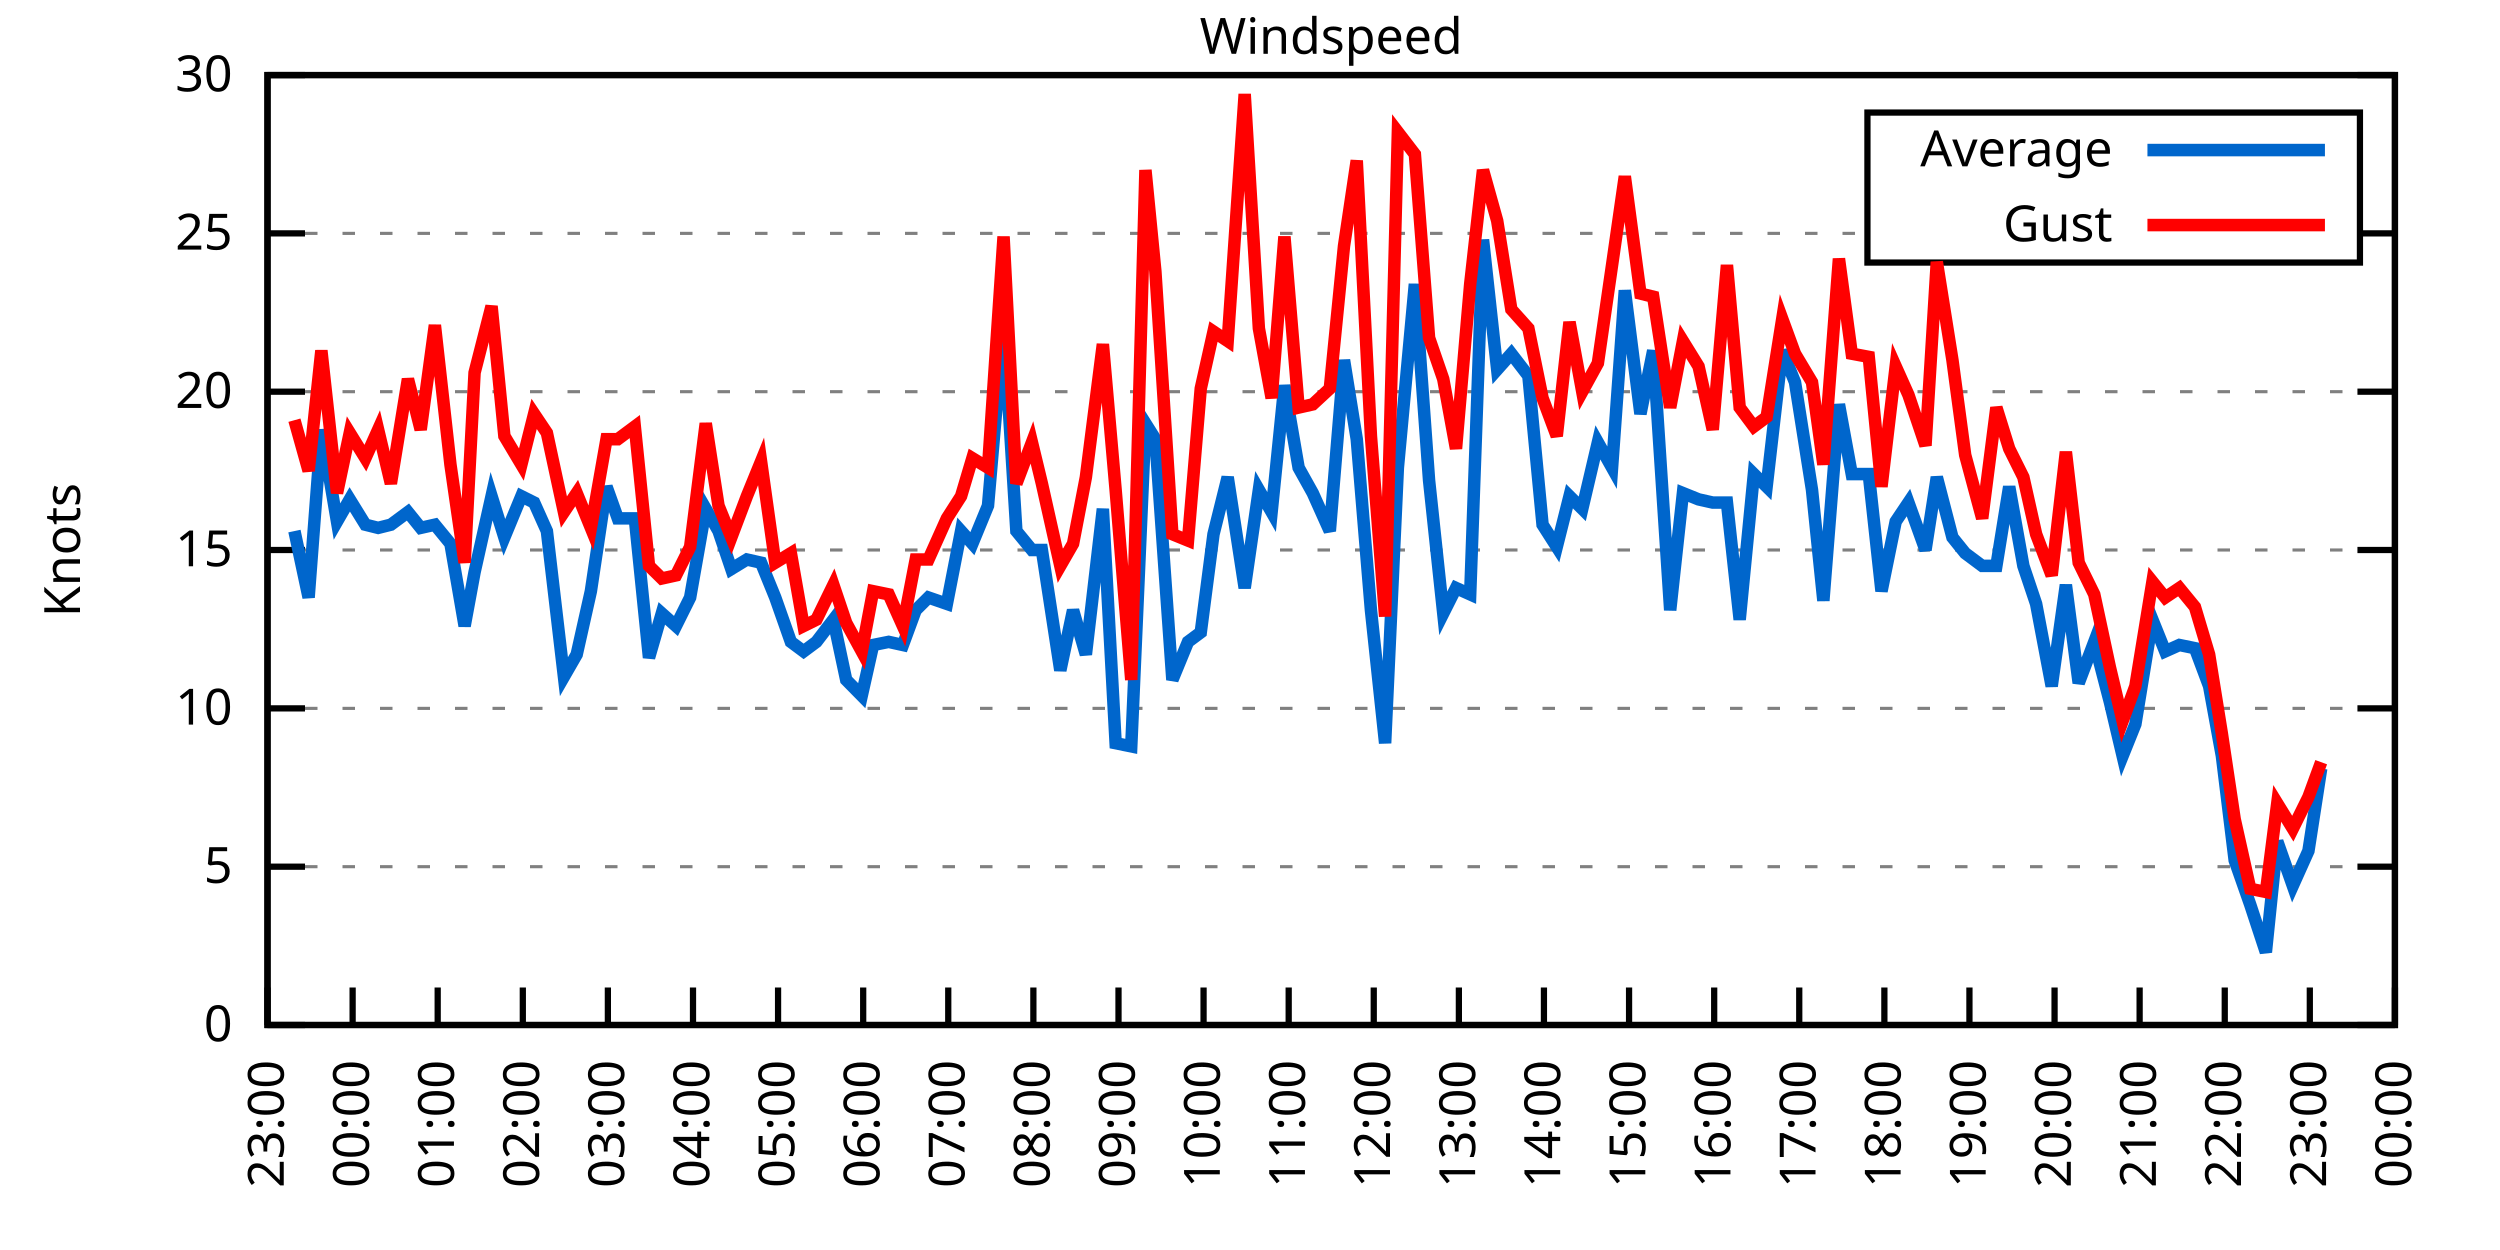
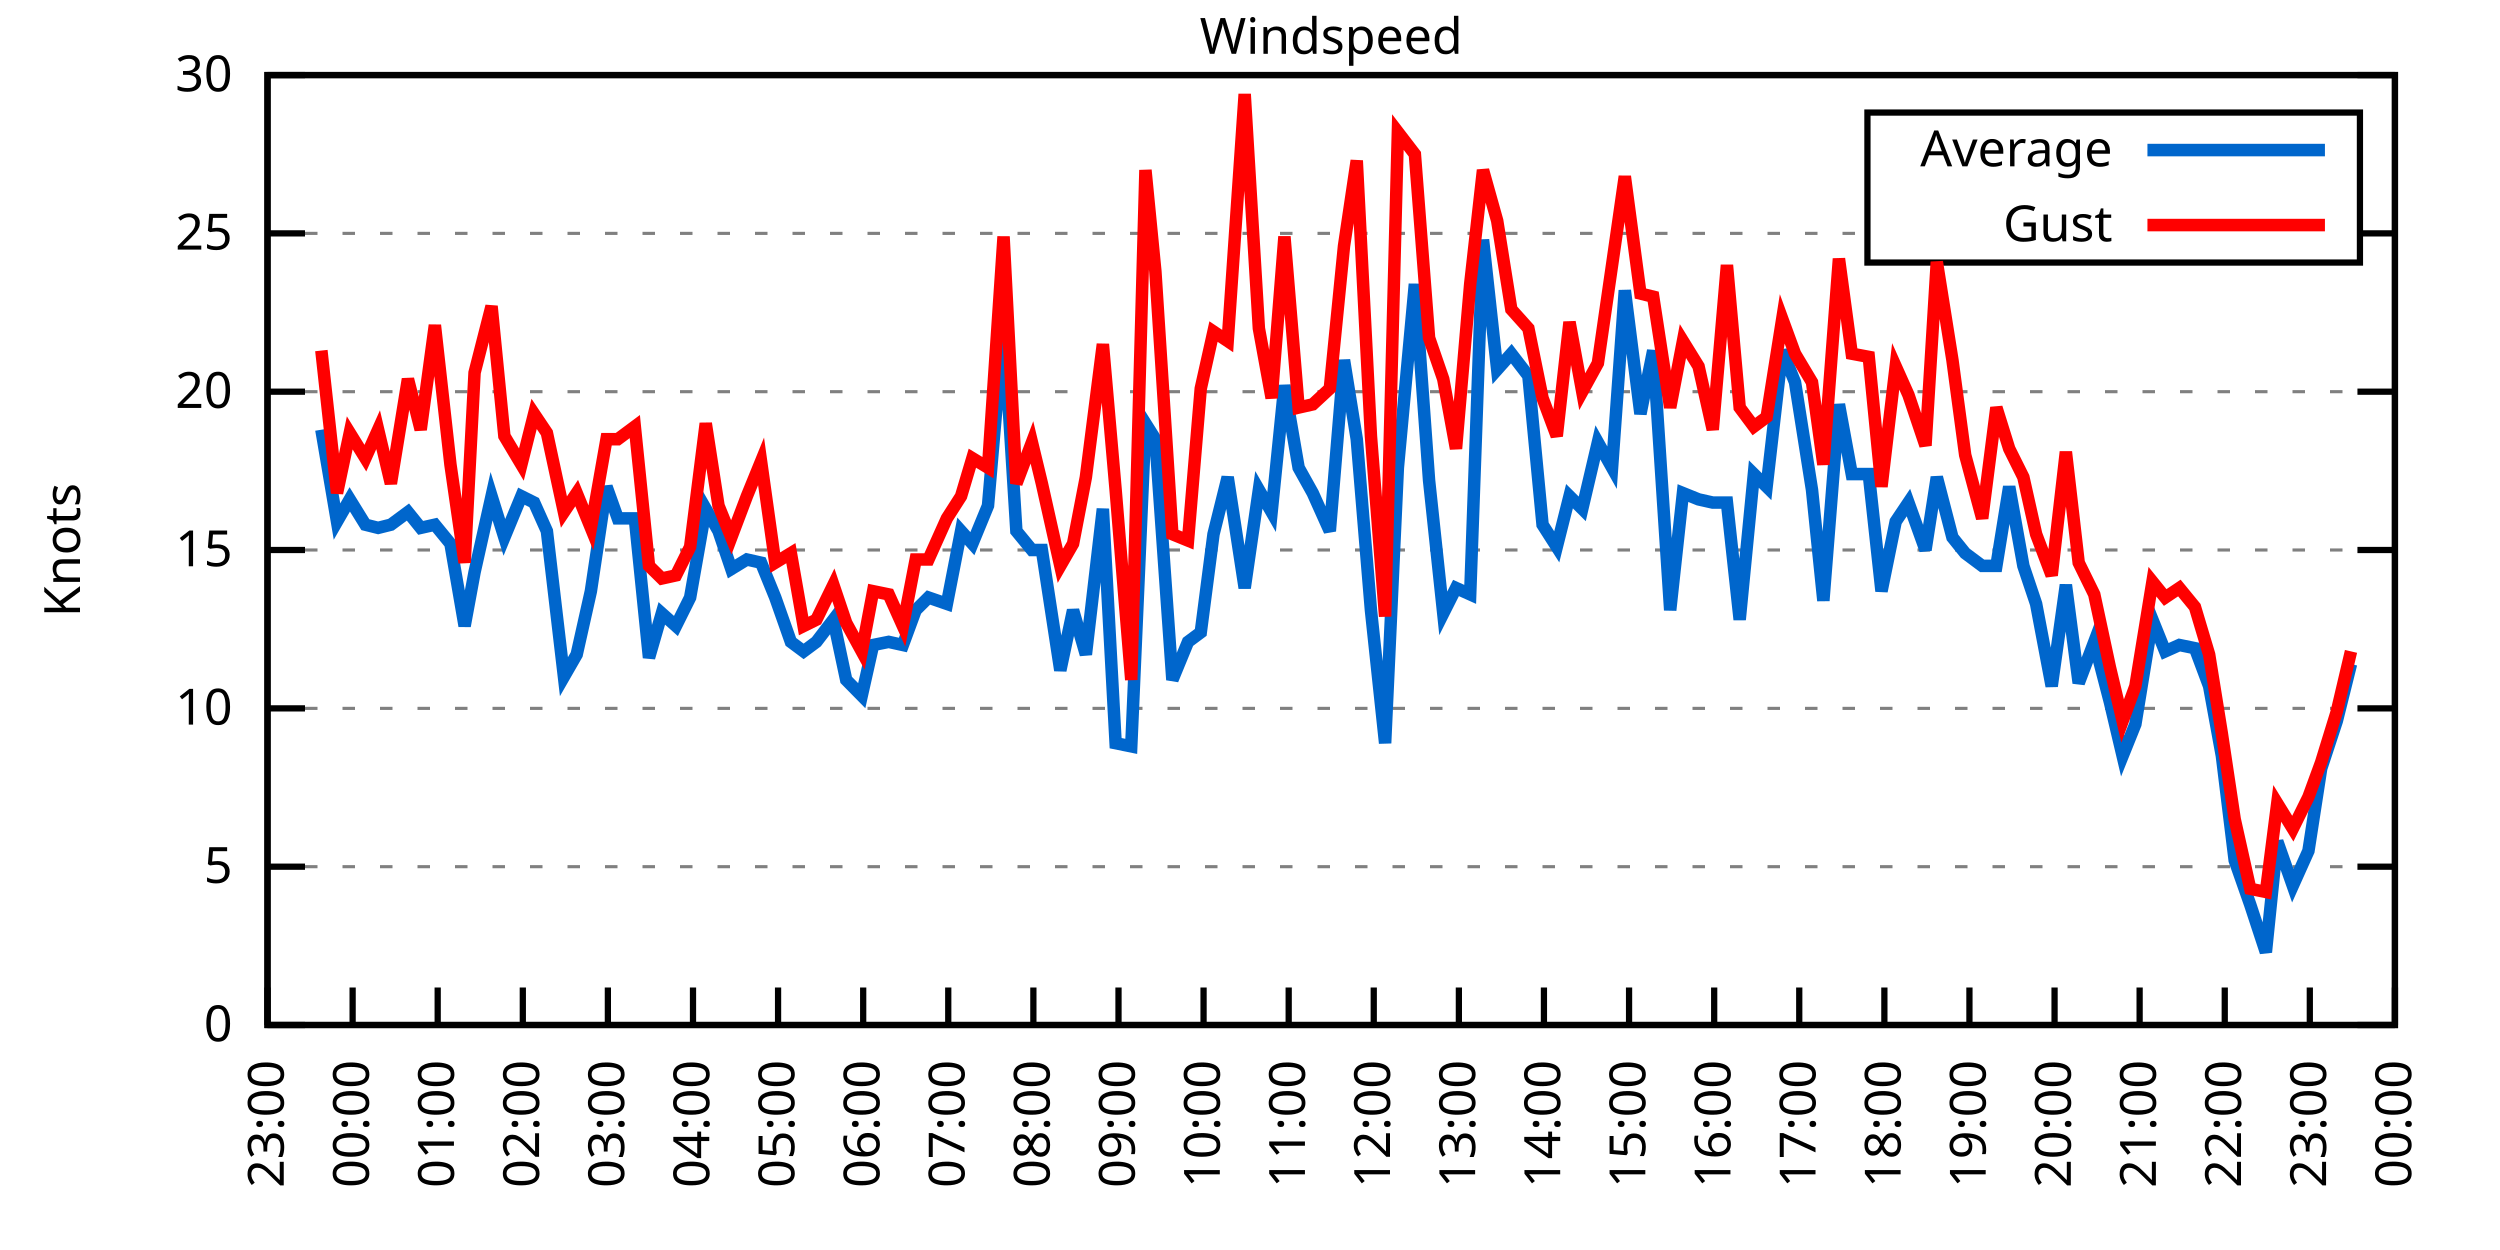
<svg xmlns="http://www.w3.org/2000/svg" xmlns:xlink="http://www.w3.org/1999/xlink" width="400" height="200" viewBox="0 0 400 200">
  <g id="gnuplot_canvas">
    <rect x="0" y="0" width="400" height="200" fill="none" />
    <defs>
      <circle id="gpDot" r="0.5" stroke-width="0.5" stroke="currentColor" />
      <path id="gpPt0" stroke-width="0.333" stroke="currentColor" d="M-1,0 h2 M0,-1 v2" />
      <path id="gpPt1" stroke-width="0.333" stroke="currentColor" d="M-1,-1 L1,1 M1,-1 L-1,1" />
      <path id="gpPt2" stroke-width="0.333" stroke="currentColor" d="M-1,0 L1,0 M0,-1 L0,1 M-1,-1 L1,1 M-1,1 L1,-1" />
      <rect id="gpPt3" stroke-width="0.333" stroke="currentColor" x="-1" y="-1" width="2" height="2" />
      <rect id="gpPt4" stroke-width="0.333" stroke="currentColor" fill="currentColor" x="-1" y="-1" width="2" height="2" />
      <circle id="gpPt5" stroke-width="0.333" stroke="currentColor" cx="0" cy="0" r="1" />
      <use xlink:href="#gpPt5" id="gpPt6" fill="currentColor" stroke="none" />
      <path id="gpPt7" stroke-width="0.333" stroke="currentColor" d="M0,-1.33 L-1.33,0.67 L1.33,0.67 z" />
      <use xlink:href="#gpPt7" id="gpPt8" fill="currentColor" stroke="none" />
      <use xlink:href="#gpPt7" id="gpPt9" stroke="currentColor" transform="rotate(180)" />
      <use xlink:href="#gpPt9" id="gpPt10" fill="currentColor" stroke="none" />
      <use xlink:href="#gpPt3" id="gpPt11" stroke="currentColor" transform="rotate(45)" />
      <use xlink:href="#gpPt11" id="gpPt12" fill="currentColor" stroke="none" />
      <path id="gpPt13" stroke-width="0.333" stroke="currentColor" d="M0,1.330 L1.265,0.411 L0.782,-1.067 L-0.782,-1.076 L-1.265,0.411 z" />
      <use xlink:href="#gpPt13" id="gpPt14" fill="currentColor" stroke="none" />
      <filter id="textbox" filterUnits="objectBoundingBox" x="0" y="0" height="1" width="1">
        <feFlood flood-color="white" flood-opacity="1" result="bgnd" />
        <feComposite in="SourceGraphic" in2="bgnd" operator="atop" />
      </filter>
      <filter id="greybox" filterUnits="objectBoundingBox" x="0" y="0" height="1" width="1">
        <feFlood flood-color="lightgrey" flood-opacity="1" result="grey" />
        <feComposite in="SourceGraphic" in2="grey" operator="atop" />
      </filter>
    </defs>
    <g fill="none" color="white" stroke="currentColor" stroke-width="1.00" stroke-linecap="butt" stroke-linejoin="miter">
</g>
    <g fill="none" color="black" stroke="currentColor" stroke-width="1.00" stroke-linecap="butt" stroke-linejoin="miter">
      <g stroke="none" shape-rendering="crispEdges">
        <polygon fill="rgb(255, 255, 255)" points="42.80,164.00 383.18,164.00 383.18,12.02 42.80,12.02 " />
      </g>
    </g>
    <g fill="none" color="black" stroke="currentColor" stroke-width="1.00" stroke-linecap="butt" stroke-linejoin="miter">
</g>
    <g fill="none" color="black" stroke="black" stroke-width="0.50" stroke-linecap="butt" stroke-linejoin="miter">
</g>
    <g fill="none" color="gray" stroke="currentColor" stroke-width="0.50" stroke-linecap="butt" stroke-linejoin="miter">
      <path stroke="gray" stroke-dasharray="2,4" class="gridline" d="M42.80,164.00 L383.19,164.00  " />
    </g>
    <g fill="none" color="gray" stroke="gray" stroke-width="1.00" stroke-linecap="butt" stroke-linejoin="miter">
</g>
    <g fill="none" color="black" stroke="currentColor" stroke-width="1.00" stroke-linecap="butt" stroke-linejoin="miter">
      <path stroke="black" d="M42.80,164.00 L48.80,164.00 M383.19,164.00 L377.19,164.00  " />
      <g transform="translate(37.20,166.60)" stroke="none" fill="black" font-family="Sans" font-size="8.00" text-anchor="end">
        <text>
          <tspan font-family="Sans"> 0</tspan>
        </text>
      </g>
    </g>
    <g fill="none" color="black" stroke="currentColor" stroke-width="1.00" stroke-linecap="butt" stroke-linejoin="miter">
</g>
    <g fill="none" color="black" stroke="black" stroke-width="0.50" stroke-linecap="butt" stroke-linejoin="miter">
</g>
    <g fill="none" color="gray" stroke="currentColor" stroke-width="0.50" stroke-linecap="butt" stroke-linejoin="miter">
      <path stroke="gray" stroke-dasharray="2,4" class="gridline" d="M42.80,138.67 L383.19,138.67  " />
    </g>
    <g fill="none" color="gray" stroke="gray" stroke-width="1.00" stroke-linecap="butt" stroke-linejoin="miter">
</g>
    <g fill="none" color="black" stroke="currentColor" stroke-width="1.00" stroke-linecap="butt" stroke-linejoin="miter">
      <path stroke="black" d="M42.80,138.67 L48.80,138.67 M383.19,138.67 L377.19,138.67  " />
      <g transform="translate(37.20,141.27)" stroke="none" fill="black" font-family="Sans" font-size="8.00" text-anchor="end">
        <text>
          <tspan font-family="Sans"> 5</tspan>
        </text>
      </g>
    </g>
    <g fill="none" color="black" stroke="currentColor" stroke-width="1.00" stroke-linecap="butt" stroke-linejoin="miter">
</g>
    <g fill="none" color="black" stroke="black" stroke-width="0.50" stroke-linecap="butt" stroke-linejoin="miter">
</g>
    <g fill="none" color="gray" stroke="currentColor" stroke-width="0.50" stroke-linecap="butt" stroke-linejoin="miter">
      <path stroke="gray" stroke-dasharray="2,4" class="gridline" d="M42.80,113.34 L383.19,113.34  " />
    </g>
    <g fill="none" color="gray" stroke="gray" stroke-width="1.00" stroke-linecap="butt" stroke-linejoin="miter">
</g>
    <g fill="none" color="black" stroke="currentColor" stroke-width="1.00" stroke-linecap="butt" stroke-linejoin="miter">
      <path stroke="black" d="M42.80,113.34 L48.80,113.34 M383.19,113.34 L377.19,113.34  " />
      <g transform="translate(37.20,115.94)" stroke="none" fill="black" font-family="Sans" font-size="8.00" text-anchor="end">
        <text>
          <tspan font-family="Sans"> 10</tspan>
        </text>
      </g>
    </g>
    <g fill="none" color="black" stroke="currentColor" stroke-width="1.00" stroke-linecap="butt" stroke-linejoin="miter">
</g>
    <g fill="none" color="black" stroke="black" stroke-width="0.50" stroke-linecap="butt" stroke-linejoin="miter">
</g>
    <g fill="none" color="gray" stroke="currentColor" stroke-width="0.50" stroke-linecap="butt" stroke-linejoin="miter">
      <path stroke="gray" stroke-dasharray="2,4" class="gridline" d="M42.80,88.00 L383.19,88.00  " />
    </g>
    <g fill="none" color="gray" stroke="gray" stroke-width="1.00" stroke-linecap="butt" stroke-linejoin="miter">
</g>
    <g fill="none" color="black" stroke="currentColor" stroke-width="1.00" stroke-linecap="butt" stroke-linejoin="miter">
      <path stroke="black" d="M42.80,88.00 L48.80,88.00 M383.19,88.00 L377.19,88.00  " />
      <g transform="translate(37.20,90.60)" stroke="none" fill="black" font-family="Sans" font-size="8.00" text-anchor="end">
        <text>
          <tspan font-family="Sans"> 15</tspan>
        </text>
      </g>
    </g>
    <g fill="none" color="black" stroke="currentColor" stroke-width="1.00" stroke-linecap="butt" stroke-linejoin="miter">
</g>
    <g fill="none" color="black" stroke="black" stroke-width="0.50" stroke-linecap="butt" stroke-linejoin="miter">
</g>
    <g fill="none" color="gray" stroke="currentColor" stroke-width="0.50" stroke-linecap="butt" stroke-linejoin="miter">
      <path stroke="gray" stroke-dasharray="2,4" class="gridline" d="M42.80,62.67 L383.19,62.67  " />
    </g>
    <g fill="none" color="gray" stroke="gray" stroke-width="1.00" stroke-linecap="butt" stroke-linejoin="miter">
</g>
    <g fill="none" color="black" stroke="currentColor" stroke-width="1.00" stroke-linecap="butt" stroke-linejoin="miter">
      <path stroke="black" d="M42.80,62.67 L48.80,62.67 M383.19,62.67 L377.19,62.67  " />
      <g transform="translate(37.20,65.27)" stroke="none" fill="black" font-family="Sans" font-size="8.00" text-anchor="end">
        <text>
          <tspan font-family="Sans"> 20</tspan>
        </text>
      </g>
    </g>
    <g fill="none" color="black" stroke="currentColor" stroke-width="1.00" stroke-linecap="butt" stroke-linejoin="miter">
</g>
    <g fill="none" color="black" stroke="black" stroke-width="0.50" stroke-linecap="butt" stroke-linejoin="miter">
</g>
    <g fill="none" color="gray" stroke="currentColor" stroke-width="0.50" stroke-linecap="butt" stroke-linejoin="miter">
      <path stroke="gray" stroke-dasharray="2,4" class="gridline" d="M42.80,37.34 L298.79,37.34 M377.59,37.34 L383.19,37.34  " />
    </g>
    <g fill="none" color="gray" stroke="gray" stroke-width="1.00" stroke-linecap="butt" stroke-linejoin="miter">
</g>
    <g fill="none" color="black" stroke="currentColor" stroke-width="1.00" stroke-linecap="butt" stroke-linejoin="miter">
      <path stroke="black" d="M42.80,37.34 L48.80,37.34 M383.19,37.34 L377.19,37.34  " />
      <g transform="translate(37.20,39.94)" stroke="none" fill="black" font-family="Sans" font-size="8.00" text-anchor="end">
        <text>
          <tspan font-family="Sans"> 25</tspan>
        </text>
      </g>
    </g>
    <g fill="none" color="black" stroke="currentColor" stroke-width="1.00" stroke-linecap="butt" stroke-linejoin="miter">
</g>
    <g fill="none" color="black" stroke="black" stroke-width="0.50" stroke-linecap="butt" stroke-linejoin="miter">
</g>
    <g fill="none" color="gray" stroke="currentColor" stroke-width="0.50" stroke-linecap="butt" stroke-linejoin="miter">
      <path stroke="gray" stroke-dasharray="2,4" class="gridline" d="M42.80,12.01 L383.19,12.01  " />
    </g>
    <g fill="none" color="gray" stroke="gray" stroke-width="1.00" stroke-linecap="butt" stroke-linejoin="miter">
</g>
    <g fill="none" color="black" stroke="currentColor" stroke-width="1.00" stroke-linecap="butt" stroke-linejoin="miter">
      <path stroke="black" d="M42.80,12.01 L48.80,12.01 M383.19,12.01 L377.19,12.01  " />
      <g transform="translate(37.20,14.61)" stroke="none" fill="black" font-family="Sans" font-size="8.00" text-anchor="end">
        <text>
          <tspan font-family="Sans"> 30</tspan>
        </text>
      </g>
    </g>
    <g fill="none" color="black" stroke="currentColor" stroke-width="1.00" stroke-linecap="butt" stroke-linejoin="miter">
      <path stroke="black" d="M42.80,164.00 L42.80,158.00  " />
      <g transform="translate(45.40,169.60) rotate(270.00)" stroke="none" fill="black" font-family="Sans" font-size="8.00" text-anchor="end">
        <text>
          <tspan font-family="Sans">23:00</tspan>
        </text>
      </g>
    </g>
    <g fill="none" color="black" stroke="currentColor" stroke-width="1.00" stroke-linecap="butt" stroke-linejoin="miter">
      <path stroke="black" d="M56.42,164.00 L56.42,158.00  " />
      <g transform="translate(59.02,169.60) rotate(270.00)" stroke="none" fill="black" font-family="Sans" font-size="8.00" text-anchor="end">
        <text>
          <tspan font-family="Sans">00:00</tspan>
        </text>
      </g>
    </g>
    <g fill="none" color="black" stroke="currentColor" stroke-width="1.00" stroke-linecap="butt" stroke-linejoin="miter">
      <path stroke="black" d="M70.03,164.00 L70.03,158.00  " />
      <g transform="translate(72.63,169.60) rotate(270.00)" stroke="none" fill="black" font-family="Sans" font-size="8.00" text-anchor="end">
        <text>
          <tspan font-family="Sans">01:00</tspan>
        </text>
      </g>
    </g>
    <g fill="none" color="black" stroke="currentColor" stroke-width="1.00" stroke-linecap="butt" stroke-linejoin="miter">
      <path stroke="black" d="M83.65,164.00 L83.65,158.00  " />
      <g transform="translate(86.25,169.60) rotate(270.00)" stroke="none" fill="black" font-family="Sans" font-size="8.00" text-anchor="end">
        <text>
          <tspan font-family="Sans">02:00</tspan>
        </text>
      </g>
    </g>
    <g fill="none" color="black" stroke="currentColor" stroke-width="1.00" stroke-linecap="butt" stroke-linejoin="miter">
      <path stroke="black" d="M97.26,164.00 L97.26,158.00  " />
      <g transform="translate(99.86,169.60) rotate(270.00)" stroke="none" fill="black" font-family="Sans" font-size="8.00" text-anchor="end">
        <text>
          <tspan font-family="Sans">03:00</tspan>
        </text>
      </g>
    </g>
    <g fill="none" color="black" stroke="currentColor" stroke-width="1.00" stroke-linecap="butt" stroke-linejoin="miter">
      <path stroke="black" d="M110.88,164.00 L110.88,158.00  " />
      <g transform="translate(113.48,169.60) rotate(270.00)" stroke="none" fill="black" font-family="Sans" font-size="8.00" text-anchor="end">
        <text>
          <tspan font-family="Sans">04:00</tspan>
        </text>
      </g>
    </g>
    <g fill="none" color="black" stroke="currentColor" stroke-width="1.00" stroke-linecap="butt" stroke-linejoin="miter">
      <path stroke="black" d="M124.49,164.00 L124.49,158.00  " />
      <g transform="translate(127.09,169.60) rotate(270.00)" stroke="none" fill="black" font-family="Sans" font-size="8.00" text-anchor="end">
        <text>
          <tspan font-family="Sans">05:00</tspan>
        </text>
      </g>
    </g>
    <g fill="none" color="black" stroke="currentColor" stroke-width="1.00" stroke-linecap="butt" stroke-linejoin="miter">
      <path stroke="black" d="M138.11,164.00 L138.11,158.00  " />
      <g transform="translate(140.71,169.60) rotate(270.00)" stroke="none" fill="black" font-family="Sans" font-size="8.00" text-anchor="end">
        <text>
          <tspan font-family="Sans">06:00</tspan>
        </text>
      </g>
    </g>
    <g fill="none" color="black" stroke="currentColor" stroke-width="1.00" stroke-linecap="butt" stroke-linejoin="miter">
      <path stroke="black" d="M151.72,164.00 L151.72,158.00  " />
      <g transform="translate(154.32,169.60) rotate(270.00)" stroke="none" fill="black" font-family="Sans" font-size="8.00" text-anchor="end">
        <text>
          <tspan font-family="Sans">07:00</tspan>
        </text>
      </g>
    </g>
    <g fill="none" color="black" stroke="currentColor" stroke-width="1.00" stroke-linecap="butt" stroke-linejoin="miter">
      <path stroke="black" d="M165.34,164.00 L165.34,158.00  " />
      <g transform="translate(167.94,169.60) rotate(270.00)" stroke="none" fill="black" font-family="Sans" font-size="8.00" text-anchor="end">
        <text>
          <tspan font-family="Sans">08:00</tspan>
        </text>
      </g>
    </g>
    <g fill="none" color="black" stroke="currentColor" stroke-width="1.00" stroke-linecap="butt" stroke-linejoin="miter">
      <path stroke="black" d="M178.96,164.00 L178.96,158.00  " />
      <g transform="translate(181.56,169.60) rotate(270.00)" stroke="none" fill="black" font-family="Sans" font-size="8.00" text-anchor="end">
        <text>
          <tspan font-family="Sans">09:00</tspan>
        </text>
      </g>
    </g>
    <g fill="none" color="black" stroke="currentColor" stroke-width="1.00" stroke-linecap="butt" stroke-linejoin="miter">
      <path stroke="black" d="M192.57,164.00 L192.57,158.00  " />
      <g transform="translate(195.17,169.60) rotate(270.00)" stroke="none" fill="black" font-family="Sans" font-size="8.00" text-anchor="end">
        <text>
          <tspan font-family="Sans">10:00</tspan>
        </text>
      </g>
    </g>
    <g fill="none" color="black" stroke="currentColor" stroke-width="1.00" stroke-linecap="butt" stroke-linejoin="miter">
      <path stroke="black" d="M206.19,164.00 L206.19,158.00  " />
      <g transform="translate(208.79,169.60) rotate(270.00)" stroke="none" fill="black" font-family="Sans" font-size="8.00" text-anchor="end">
        <text>
          <tspan font-family="Sans">11:00</tspan>
        </text>
      </g>
    </g>
    <g fill="none" color="black" stroke="currentColor" stroke-width="1.00" stroke-linecap="butt" stroke-linejoin="miter">
      <path stroke="black" d="M219.80,164.00 L219.80,158.00  " />
      <g transform="translate(222.40,169.60) rotate(270.00)" stroke="none" fill="black" font-family="Sans" font-size="8.00" text-anchor="end">
        <text>
          <tspan font-family="Sans">12:00</tspan>
        </text>
      </g>
    </g>
    <g fill="none" color="black" stroke="currentColor" stroke-width="1.00" stroke-linecap="butt" stroke-linejoin="miter">
      <path stroke="black" d="M233.42,164.00 L233.42,158.00  " />
      <g transform="translate(236.02,169.60) rotate(270.00)" stroke="none" fill="black" font-family="Sans" font-size="8.00" text-anchor="end">
        <text>
          <tspan font-family="Sans">13:00</tspan>
        </text>
      </g>
    </g>
    <g fill="none" color="black" stroke="currentColor" stroke-width="1.00" stroke-linecap="butt" stroke-linejoin="miter">
      <path stroke="black" d="M247.03,164.00 L247.03,158.00  " />
      <g transform="translate(249.63,169.60) rotate(270.00)" stroke="none" fill="black" font-family="Sans" font-size="8.00" text-anchor="end">
        <text>
          <tspan font-family="Sans">14:00</tspan>
        </text>
      </g>
    </g>
    <g fill="none" color="black" stroke="currentColor" stroke-width="1.00" stroke-linecap="butt" stroke-linejoin="miter">
      <path stroke="black" d="M260.65,164.00 L260.65,158.00  " />
      <g transform="translate(263.25,169.60) rotate(270.00)" stroke="none" fill="black" font-family="Sans" font-size="8.00" text-anchor="end">
        <text>
          <tspan font-family="Sans">15:00</tspan>
        </text>
      </g>
    </g>
    <g fill="none" color="black" stroke="currentColor" stroke-width="1.00" stroke-linecap="butt" stroke-linejoin="miter">
      <path stroke="black" d="M274.27,164.00 L274.27,158.00  " />
      <g transform="translate(276.87,169.60) rotate(270.00)" stroke="none" fill="black" font-family="Sans" font-size="8.00" text-anchor="end">
        <text>
          <tspan font-family="Sans">16:00</tspan>
        </text>
      </g>
    </g>
    <g fill="none" color="black" stroke="currentColor" stroke-width="1.00" stroke-linecap="butt" stroke-linejoin="miter">
      <path stroke="black" d="M287.88,164.00 L287.88,158.00  " />
      <g transform="translate(290.48,169.60) rotate(270.00)" stroke="none" fill="black" font-family="Sans" font-size="8.00" text-anchor="end">
        <text>
          <tspan font-family="Sans">17:00</tspan>
        </text>
      </g>
    </g>
    <g fill="none" color="black" stroke="currentColor" stroke-width="1.00" stroke-linecap="butt" stroke-linejoin="miter">
      <path stroke="black" d="M301.50,164.00 L301.50,158.00  " />
      <g transform="translate(304.10,169.60) rotate(270.00)" stroke="none" fill="black" font-family="Sans" font-size="8.00" text-anchor="end">
        <text>
          <tspan font-family="Sans">18:00</tspan>
        </text>
      </g>
    </g>
    <g fill="none" color="black" stroke="currentColor" stroke-width="1.00" stroke-linecap="butt" stroke-linejoin="miter">
      <path stroke="black" d="M315.11,164.00 L315.11,158.00  " />
      <g transform="translate(317.71,169.60) rotate(270.00)" stroke="none" fill="black" font-family="Sans" font-size="8.00" text-anchor="end">
        <text>
          <tspan font-family="Sans">19:00</tspan>
        </text>
      </g>
    </g>
    <g fill="none" color="black" stroke="currentColor" stroke-width="1.00" stroke-linecap="butt" stroke-linejoin="miter">
      <path stroke="black" d="M328.73,164.00 L328.73,158.00  " />
      <g transform="translate(331.33,169.60) rotate(270.00)" stroke="none" fill="black" font-family="Sans" font-size="8.00" text-anchor="end">
        <text>
          <tspan font-family="Sans">20:00</tspan>
        </text>
      </g>
    </g>
    <g fill="none" color="black" stroke="currentColor" stroke-width="1.00" stroke-linecap="butt" stroke-linejoin="miter">
      <path stroke="black" d="M342.34,164.00 L342.34,158.00  " />
      <g transform="translate(344.94,169.60) rotate(270.00)" stroke="none" fill="black" font-family="Sans" font-size="8.00" text-anchor="end">
        <text>
          <tspan font-family="Sans">21:00</tspan>
        </text>
      </g>
    </g>
    <g fill="none" color="black" stroke="currentColor" stroke-width="1.00" stroke-linecap="butt" stroke-linejoin="miter">
      <path stroke="black" d="M355.96,164.00 L355.96,158.00  " />
      <g transform="translate(358.56,169.60) rotate(270.00)" stroke="none" fill="black" font-family="Sans" font-size="8.00" text-anchor="end">
        <text>
          <tspan font-family="Sans">22:00</tspan>
        </text>
      </g>
    </g>
    <g fill="none" color="black" stroke="currentColor" stroke-width="1.00" stroke-linecap="butt" stroke-linejoin="miter">
      <path stroke="black" d="M369.57,164.00 L369.57,158.00  " />
      <g transform="translate(372.17,169.60) rotate(270.00)" stroke="none" fill="black" font-family="Sans" font-size="8.00" text-anchor="end">
        <text>
          <tspan font-family="Sans">23:00</tspan>
        </text>
      </g>
    </g>
    <g fill="none" color="black" stroke="currentColor" stroke-width="1.00" stroke-linecap="butt" stroke-linejoin="miter">
      <path stroke="black" d="M383.19,164.00 L383.19,158.00  " />
      <g transform="translate(385.79,169.60) rotate(270.00)" stroke="none" fill="black" font-family="Sans" font-size="8.00" text-anchor="end">
        <text>
          <tspan font-family="Sans">00:00</tspan>
        </text>
      </g>
    </g>
    <g fill="none" color="black" stroke="currentColor" stroke-width="1.00" stroke-linecap="butt" stroke-linejoin="miter">
</g>
    <g fill="none" color="black" stroke="currentColor" stroke-width="1.00" stroke-linecap="butt" stroke-linejoin="miter">
      <path stroke="black" d="M42.80,12.01 L42.80,164.00 L383.19,164.00 L383.19,12.01 L42.80,12.01 Z  " />
    </g>
    <g fill="none" color="black" stroke="currentColor" stroke-width="1.00" stroke-linecap="butt" stroke-linejoin="miter">
</g>
    <g fill="none" color="black" stroke="currentColor" stroke-width="1.00" stroke-linecap="butt" stroke-linejoin="miter">
      <path stroke="black" d="M298.79,42.01 L298.79,18.01 L377.59,18.01 L377.59,42.01 L298.79,42.01 Z  " />
    </g>
    <g id="Windspeed_plot_1">
      <g fill="none" color="white" stroke="black" stroke-width="2.00" stroke-linecap="butt" stroke-linejoin="miter">
</g>
      <g fill="none" color="black" stroke="currentColor" stroke-width="2.00" stroke-linecap="butt" stroke-linejoin="miter">
        <g transform="translate(337.99,26.61)" stroke="none" fill="black" font-family="Sans" font-size="8.00" text-anchor="end">
          <text>
            <tspan font-family="Sans">Average</tspan>
          </text>
        </g>
      </g>
      <g fill="none" color="black" stroke="currentColor" stroke-width="2.00" stroke-linecap="butt" stroke-linejoin="miter">
-         <path stroke="rgb(  0, 102, 204)" d="M343.59,24.01 L371.99,24.01 M47.11,84.97 L49.38,95.60 L51.42,68.75 L53.92,83.45 L55.96,79.90 L58.46,83.95   L60.50,84.46 L62.54,83.95 L65.27,81.93 L67.31,84.46 L69.58,83.95 L72.07,86.99 L74.34,100.16 L75.93,91.55   L78.65,79.39 L80.70,85.98 L83.42,79.39 L85.46,80.41 L87.50,84.97 L90.23,108.27 L92.27,104.72 L94.54,94.59   L97.04,77.87 L98.85,82.94 L101.57,82.94 L103.84,105.23 L105.89,98.14 L108.15,100.16 L110.42,95.60 L112.92,81.42   L114.96,84.97 L117.01,91.04 L119.50,89.52 L121.77,90.03 L124.04,95.60 L126.54,102.70 L128.58,104.22 L130.62,102.70   L133.34,99.15 L135.39,108.78 L137.88,111.31 L139.70,103.20 L142.19,102.70 L144.46,103.20 L146.51,97.63 L148.55,95.60   L151.50,96.62 L153.77,84.97 L155.58,86.99 L158.08,80.91 L160.57,52.03 L162.62,84.97 L165.11,88.00 L166.70,88.00   L169.65,107.26 L171.69,97.63 L173.74,104.72 L176.46,81.42 L178.50,118.91 L181.00,119.42 L183.27,67.74 L184.86,70.27   L187.58,108.78 L190.08,102.70 L192.12,101.18 L194.16,85.47 L196.43,76.35 L199.15,94.08 L201.42,78.38 L203.46,81.93   L205.51,61.66 L207.78,74.83 L210.04,78.89 L212.77,84.97 L215.04,57.61 L217.08,70.27 L219.35,97.63 L221.62,118.91   L223.66,74.83 L226.38,45.45 L228.65,76.86 L230.92,98.14 L232.96,94.08 L235.23,95.10 L237.28,38.35 L239.55,59.13   L241.81,56.59 L244.54,60.14 L246.81,83.95 L249.08,87.50 L251.12,79.39 L253.16,81.42 L255.66,70.78 L257.93,74.83   L259.97,46.46 L262.47,66.22 L264.51,56.09 L267.23,97.63 L269.27,78.89 L271.77,79.90 L274.04,80.41 L276.31,80.41   L278.35,99.15 L280.62,75.85 L282.66,77.87 L285.16,56.09 L287.20,61.15 L289.92,78.38 L291.74,96.11 L294.23,64.70   L296.28,75.85 L299.00,75.85 L301.04,94.59 L303.31,83.45 L305.35,80.41 L308.08,88.00 L309.89,76.35 L312.39,85.98   L314.43,88.51 L317.15,90.54 L319.42,90.54 L321.47,77.87 L323.74,90.54 L325.78,96.62 L328.27,109.79 L330.54,93.58   L332.59,109.28 L335.08,102.70 L337.58,112.32 L339.62,120.94 L341.66,115.87 L344.39,99.15 L346.43,104.22 L348.70,103.20   L351.19,103.71 L353.46,109.79 L355.50,120.94 L357.55,137.66 L360.04,144.75 L362.54,152.35 L364.36,134.62 L366.85,141.71   L369.35,136.14 L371.39,122.96  " />
+         <path stroke="rgb(  0, 102, 204)" d="M343.59,24.01 L371.99,24.01 M51.42,68.75 L53.92,83.45 L55.96,79.90 L58.46,83.95 L60.50,84.46 L62.54,83.95   L65.27,81.93 L67.31,84.46 L69.58,83.95 L72.07,86.99 L74.34,100.16 L75.93,91.55 L78.65,79.39 L80.70,85.98   L83.42,79.39 L85.46,80.41 L87.50,84.97 L90.23,108.27 L92.27,104.72 L94.54,94.59 L97.04,77.87 L98.85,82.94   L101.57,82.94 L103.84,105.23 L105.89,98.14 L108.15,100.16 L110.42,95.60 L112.92,81.42 L114.96,84.97 L117.01,91.04   L119.50,89.52 L121.77,90.03 L124.04,95.60 L126.54,102.70 L128.58,104.22 L130.62,102.70 L133.34,99.15 L135.39,108.78   L137.88,111.31 L139.70,103.20 L142.19,102.70 L144.46,103.20 L146.51,97.63 L148.55,95.60 L151.50,96.62 L153.77,84.97   L155.58,86.99 L158.08,80.91 L160.57,52.03 L162.62,84.97 L165.11,88.00 L166.70,88.00 L169.65,107.26 L171.69,97.63   L173.74,104.72 L176.46,81.42 L178.50,118.91 L181.00,119.42 L183.27,67.74 L184.86,70.27 L187.58,108.78 L190.08,102.70   L192.12,101.18 L194.16,85.47 L196.43,76.35 L199.15,94.08 L201.42,78.38 L203.46,81.93 L205.51,61.66 L207.78,74.83   L210.04,78.89 L212.77,84.97 L215.04,57.61 L217.08,70.27 L219.35,97.63 L221.62,118.91 L223.66,74.83 L226.38,45.45   L228.65,76.86 L230.92,98.14 L232.96,94.08 L235.23,95.10 L237.28,38.35 L239.55,59.13 L241.81,56.59 L244.54,60.14   L246.81,83.95 L249.08,87.50 L251.12,79.39 L253.16,81.42 L255.66,70.78 L257.93,74.83 L259.97,46.46 L262.47,66.22   L264.51,56.09 L267.23,97.63 L269.27,78.89 L271.77,79.90 L274.04,80.41 L276.31,80.41 L278.35,99.15 L280.62,75.85   L282.66,77.87 L285.16,56.09 L287.20,61.15 L289.92,78.38 L291.74,96.11 L294.23,64.70 L296.28,75.85 L299.00,75.85   L301.04,94.59 L303.31,83.45 L305.35,80.41 L308.08,88.00 L309.89,76.35 L312.39,85.98 L314.43,88.51 L317.15,90.54   L319.42,90.54 L321.47,77.87 L323.74,90.54 L325.78,96.62 L328.27,109.79 L330.54,93.58 L332.59,109.28 L335.08,102.70   L337.58,112.32 L339.62,120.94 L341.66,115.87 L344.39,99.15 L346.43,104.22 L348.70,103.20 L351.19,103.71 L353.46,109.79   L355.50,120.94 L357.55,137.66 L360.04,144.75 L362.54,152.35 L364.36,134.62 L366.85,141.71 L369.35,136.14 L371.39,122.96   L373.89,115.36 L376.16,106.24  " />
      </g>
    </g>
    <g id="Windspeed_plot_2">
      <g fill="none" color="black" stroke="currentColor" stroke-width="2.00" stroke-linecap="butt" stroke-linejoin="miter">
        <g transform="translate(337.99,38.61)" stroke="none" fill="black" font-family="Sans" font-size="8.00" text-anchor="end">
          <text>
            <tspan font-family="Sans">Gust</tspan>
          </text>
        </g>
      </g>
      <g fill="none" color="black" stroke="currentColor" stroke-width="2.00" stroke-linecap="butt" stroke-linejoin="miter">
-         <path stroke="rgb(255,   0,   0)" d="M343.59,36.01 L371.99,36.01 M47.11,67.23 L49.38,75.34 L51.42,56.09 L53.92,78.89 L55.96,69.26 L58.46,73.31   L60.50,68.75 L62.54,77.37 L65.27,60.65 L67.31,68.75 L69.58,52.03 L72.07,74.33 L74.34,90.03 L75.93,59.63   L78.65,48.99 L80.70,69.77 L83.42,74.33 L85.46,66.22 L87.50,69.26 L90.23,81.93 L92.27,78.89 L94.54,84.46   L97.04,70.27 L98.85,70.27 L101.57,68.25 L103.84,90.54 L105.89,92.56 L108.15,92.06 L110.42,87.50 L112.92,67.74   L114.96,80.91 L117.01,85.98 L119.50,79.39 L121.77,73.82 L124.04,90.03 L126.54,88.51 L128.58,100.16 L130.62,99.15   L133.34,93.58 L135.39,99.66 L137.88,104.22 L139.70,94.59 L142.19,95.10 L144.46,100.16 L146.51,89.52 L148.55,89.52   L151.50,82.94 L153.77,79.39 L155.58,73.31 L158.08,74.83 L160.57,37.85 L162.62,77.37 L165.11,70.78 L166.70,77.37   L169.65,90.54 L171.69,86.99 L173.74,76.35 L176.46,55.07 L178.50,78.38 L181.00,108.78 L183.27,27.21 L184.86,43.42   L187.58,85.47 L190.08,86.49 L192.12,62.17 L194.16,53.05 L196.43,54.57 L199.15,15.05 L201.42,52.54 L203.46,63.69   L205.51,37.85 L207.78,65.21 L210.04,64.70 L212.77,62.17 L215.04,39.37 L217.08,25.69 L219.35,69.77 L221.62,98.64   L223.66,21.13 L226.38,24.68 L228.65,54.06 L230.92,60.65 L232.96,71.79 L235.23,45.45 L237.28,27.21 L239.55,35.32   L241.81,49.50 L244.54,52.54 L246.81,63.69 L249.08,69.77 L251.12,51.53 L253.16,62.67 L255.66,58.11 L257.93,42.41   L259.97,28.22 L262.47,46.97 L264.51,47.47 L267.23,65.21 L269.27,54.57 L271.77,58.62 L274.04,68.75 L276.31,42.41   L278.35,65.21 L280.62,68.25 L282.66,66.73 L285.16,51.02 L287.20,56.59 L289.92,61.15 L291.74,74.33 L294.23,41.39   L296.28,56.59 L299.00,57.10 L301.04,77.87 L303.31,58.62 L305.35,63.18 L308.08,71.29 L309.89,41.90 L312.39,57.61   L314.43,72.81 L317.15,82.94 L319.42,65.21 L321.47,71.79 L323.74,76.35 L325.78,85.47 L328.27,92.06 L330.54,72.30   L332.59,90.03 L335.08,95.10 L337.58,106.75 L339.62,115.36 L341.66,109.79 L344.39,93.07 L346.43,95.60 L348.70,94.08   L351.19,97.12 L353.46,104.72 L355.50,117.39 L357.55,131.07 L360.04,142.21 L362.54,142.72 L364.36,128.54 L366.85,132.59   L369.35,127.52 L371.39,121.95  " />
+         <path stroke="rgb(255,   0,   0)" d="M343.59,36.01 L371.99,36.01 M51.42,56.09 L53.92,78.89 L55.96,69.26 L58.46,73.31 L60.50,68.75 L62.54,77.37   L65.27,60.65 L67.31,68.75 L69.58,52.03 L72.07,74.33 L74.34,90.03 L75.93,59.63 L78.65,48.99 L80.70,69.77   L83.42,74.33 L85.46,66.22 L87.50,69.26 L90.23,81.93 L92.27,78.89 L94.54,84.46 L97.04,70.27 L98.85,70.27   L101.57,68.25 L103.84,90.54 L105.89,92.56 L108.15,92.06 L110.42,87.50 L112.92,67.74 L114.96,80.91 L117.01,85.98   L119.50,79.39 L121.77,73.82 L124.04,90.03 L126.54,88.51 L128.58,100.16 L130.62,99.15 L133.34,93.58 L135.39,99.66   L137.88,104.22 L139.70,94.59 L142.19,95.10 L144.46,100.16 L146.51,89.52 L148.55,89.52 L151.50,82.94 L153.77,79.39   L155.58,73.31 L158.08,74.83 L160.57,37.85 L162.62,77.37 L165.11,70.78 L166.70,77.37 L169.65,90.54 L171.69,86.99   L173.74,76.35 L176.46,55.07 L178.50,78.38 L181.00,108.78 L183.27,27.21 L184.86,43.42 L187.58,85.47 L190.08,86.49   L192.12,62.17 L194.16,53.05 L196.43,54.57 L199.15,15.05 L201.42,52.54 L203.46,63.69 L205.51,37.85 L207.78,65.21   L210.04,64.70 L212.77,62.17 L215.04,39.37 L217.08,25.69 L219.35,69.77 L221.62,98.64 L223.66,21.13 L226.38,24.68   L228.65,54.06 L230.92,60.65 L232.96,71.79 L235.23,45.45 L237.28,27.21 L239.55,35.32 L241.81,49.50 L244.54,52.54   L246.81,63.69 L249.08,69.77 L251.12,51.53 L253.16,62.67 L255.66,58.11 L257.93,42.41 L259.97,28.22 L262.47,46.97   L264.51,47.47 L267.23,65.21 L269.27,54.57 L271.77,58.62 L274.04,68.75 L276.31,42.41 L278.35,65.21 L280.62,68.25   L282.66,66.73 L285.16,51.02 L287.20,56.59 L289.92,61.15 L291.74,74.33 L294.23,41.39 L296.28,56.59 L299.00,57.10   L301.04,77.87 L303.31,58.62 L305.35,63.18 L308.08,71.29 L309.89,41.90 L312.39,57.61 L314.43,72.81 L317.15,82.94   L319.42,65.21 L321.47,71.79 L323.74,76.35 L325.78,85.47 L328.27,92.06 L330.54,72.30 L332.59,90.03 L335.08,95.10   L337.58,106.75 L339.62,115.36 L341.66,109.79 L344.39,93.07 L346.43,95.60 L348.70,94.08 L351.19,97.12 L353.46,104.72   L355.50,117.39 L357.55,131.07 L360.04,142.21 L362.54,142.72 L364.36,128.54 L366.85,132.59 L369.35,127.52 L371.39,121.95   L373.89,113.84 L376.16,104.22  " />
      </g>
    </g>
    <g fill="none" color="black" stroke="currentColor" stroke-width="2.00" stroke-linecap="butt" stroke-linejoin="miter">
</g>
    <g fill="none" color="black" stroke="black" stroke-width="1.00" stroke-linecap="butt" stroke-linejoin="miter">
</g>
    <g fill="none" color="black" stroke="currentColor" stroke-width="1.00" stroke-linecap="butt" stroke-linejoin="miter">
      <path stroke="black" d="M42.80,12.01 L42.80,164.00 L383.19,164.00 L383.19,12.01 L42.80,12.01 Z  " />
      <g transform="translate(12.80,88.01) rotate(270.00)" stroke="none" fill="black" font-family="Sans" font-size="8.00" text-anchor="middle">
        <text>
          <tspan font-family="Sans">Knots</tspan>
        </text>
      </g>
    </g>
    <g fill="none" color="black" stroke="currentColor" stroke-width="1.00" stroke-linecap="butt" stroke-linejoin="miter">
</g>
    <g fill="none" color="black" stroke="currentColor" stroke-width="1.00" stroke-linecap="butt" stroke-linejoin="miter">
      <g transform="translate(212.99,8.61)" stroke="none" fill="black" font-family="Sans" font-size="8.00" text-anchor="middle">
        <text>
          <tspan font-family="Sans">Windspeed</tspan>
        </text>
      </g>
    </g>
    <g fill="none" color="black" stroke="currentColor" stroke-width="1.00" stroke-linecap="butt" stroke-linejoin="miter">
</g>
  </g>
</svg>
